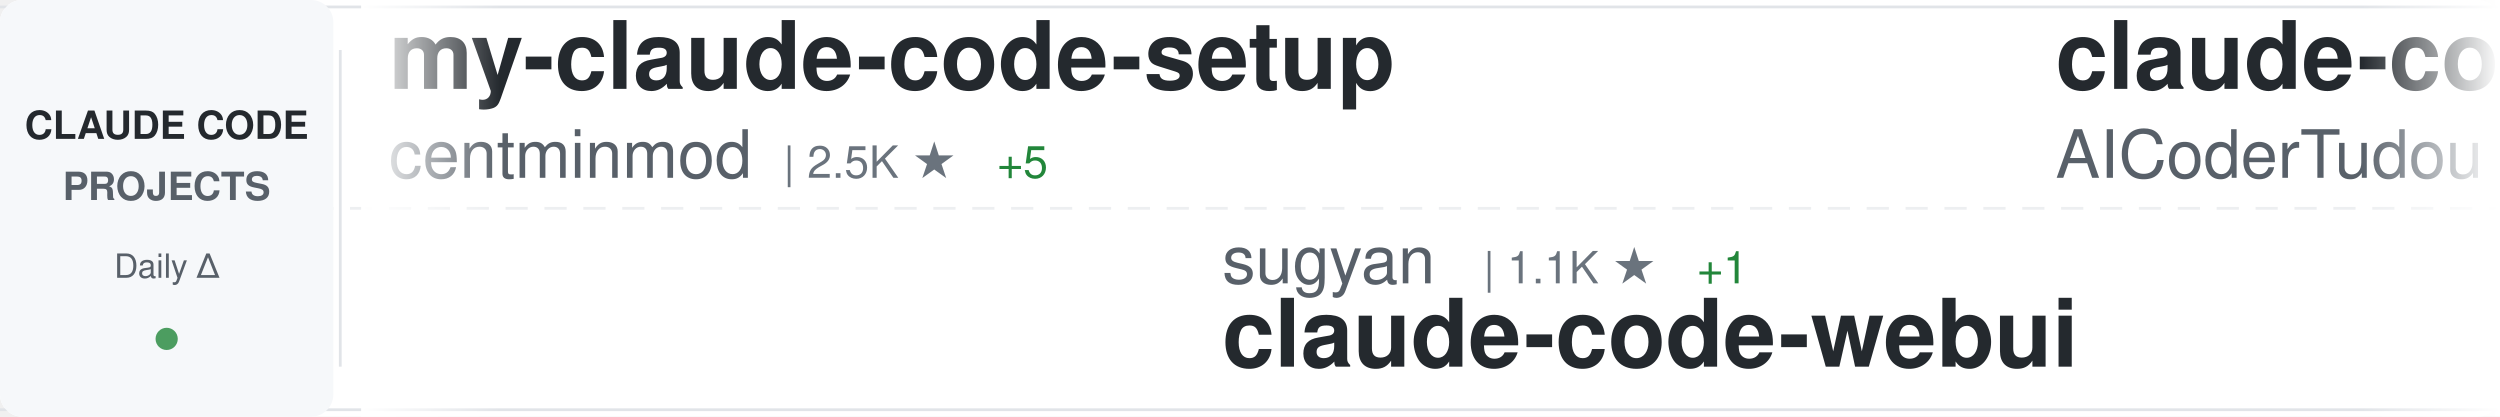
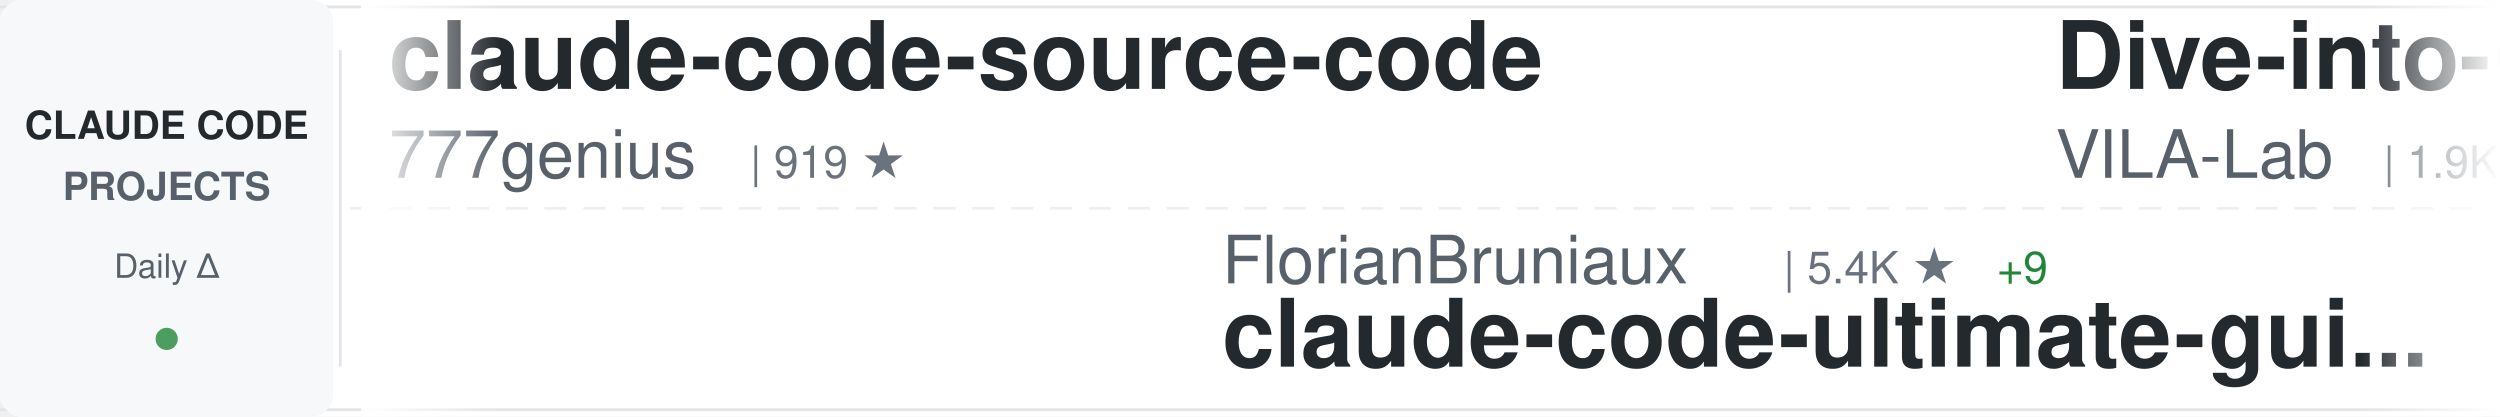
<svg xmlns="http://www.w3.org/2000/svg" width="900" height="150">
  <defs>
    <linearGradient id="awesomeLeftFade" x1="0%" y1="0%" x2="100%" y2="0%">
      <stop offset="0%" style="stop-color:#ffffff;stop-opacity:1" />
      <stop offset="100%" style="stop-color:#ffffff;stop-opacity:0" />
    </linearGradient>
    <linearGradient id="awesomeRightFade" x1="0%" y1="0%" x2="100%" y2="0%">
      <stop offset="0%" style="stop-color:#ffffff;stop-opacity:0" />
      <stop offset="100%" style="stop-color:#ffffff;stop-opacity:1" />
    </linearGradient>
  </defs>
  <rect width="900" height="150" fill="#ffffff" rx="8" />
  <rect x="0" y="2" width="900" height="1" fill="#e1e4e8" />
  <rect x="0" y="147" width="900" height="1" fill="#e1e4e8" />
  <line x1="0" y1="75" x2="900" y2="75" stroke="#e1e4e8" stroke-width="1" stroke-dasharray="8 6" opacity="0.6" />
  <rect x="0" y="0" width="120" height="150" fill="#f6f8fa" rx="8" />
  <text x="60" y="50" font-family="-apple-system, BlinkMacSystemFont, 'Segoe UI', Helvetica, Arial, sans-serif" font-size="14" font-weight="600" fill="#24292e" text-anchor="middle">CLAUDE CODE</text>
  <text x="60" y="72" font-family="-apple-system, BlinkMacSystemFont, 'Segoe UI', Helvetica, Arial, sans-serif" font-size="14" font-weight="600" fill="#586069" text-anchor="middle">PROJECTS</text>
  <text x="60" y="100" font-family="-apple-system, BlinkMacSystemFont, 'Segoe UI', Helvetica, Arial, sans-serif" font-size="12" font-weight="500" fill="#586069" text-anchor="middle">Daily Δ</text>
  <circle cx="60" cy="122" r="4" fill="#22863a" opacity="0.8" />
  <rect x="122" y="18" width="1" height="114" fill="#e1e4e8" />
  <clipPath id="awesomeTickerClip">
    <rect x="130" y="0" width="770" height="150" />
  </clipPath>
  <g clip-path="url(#awesomeTickerClip)">
    <g id="awesomeTickerItems">
      <animateTransform attributeName="transform" attributeType="XML" type="translate" from="0 0" to="-3000 0" dur="54s" repeatCount="indefinite" />
      <g transform="translate(0, 0)">
-         <text x="140" y="32" font-family="-apple-system, BlinkMacSystemFont, 'Segoe UI', Helvetica, Arial, sans-serif" font-size="34" font-weight="600" fill="#24292e">my-claude-code-setup</text>
-         <text x="140" y="64" font-family="-apple-system, BlinkMacSystemFont, 'Segoe UI', Helvetica, Arial, sans-serif" font-size="24" font-weight="400" fill="#586069">centminmod</text>
-         <text x="282" y="64" font-family="-apple-system, BlinkMacSystemFont, 'Segoe UI', Helvetica, Arial, sans-serif" font-size="16" font-weight="500" fill="#6a737d">| 2.5K ★</text>
-         <text x="359" y="64" font-family="-apple-system, BlinkMacSystemFont, 'Segoe UI', Helvetica, Arial, sans-serif" font-size="16" font-weight="500" fill="#22863a"> +5</text>
+         <text x="140" y="32" font-family="-apple-system, BlinkMacSystemFont, 'Segoe UI', Helvetica, Arial, sans-serif" font-size="34" font-weight="600" fill="#24292e">claude-code-source-code</text>
+         <text x="140" y="64" font-family="-apple-system, BlinkMacSystemFont, 'Segoe UI', Helvetica, Arial, sans-serif" font-size="24" font-weight="400" fill="#586069">777genius</text>
+         <text x="270" y="64" font-family="-apple-system, BlinkMacSystemFont, 'Segoe UI', Helvetica, Arial, sans-serif" font-size="16" font-weight="500" fill="#6a737d">| 919 ★</text>
      </g>
      <g transform="translate(300, 0)">
-         <text x="140" y="102" font-family="-apple-system, BlinkMacSystemFont, 'Segoe UI', Helvetica, Arial, sans-serif" font-size="24" font-weight="400" fill="#586069">sugyan</text>
-         <text x="234" y="102" font-family="-apple-system, BlinkMacSystemFont, 'Segoe UI', Helvetica, Arial, sans-serif" font-size="16" font-weight="500" fill="#6a737d">| 1.1K ★</text>
-         <text x="311" y="102" font-family="-apple-system, BlinkMacSystemFont, 'Segoe UI', Helvetica, Arial, sans-serif" font-size="16" font-weight="500" fill="#22863a"> +1</text>
-         <text x="140" y="132" font-family="-apple-system, BlinkMacSystemFont, 'Segoe UI', Helvetica, Arial, sans-serif" font-size="34" font-weight="600" fill="#24292e">claude-code-webui</text>
+         <text x="140" y="102" font-family="-apple-system, BlinkMacSystemFont, 'Segoe UI', Helvetica, Arial, sans-serif" font-size="24" font-weight="400" fill="#586069">FlorianBruniaux</text>
+         <text x="342" y="102" font-family="-apple-system, BlinkMacSystemFont, 'Segoe UI', Helvetica, Arial, sans-serif" font-size="16" font-weight="500" fill="#6a737d">| 5.4K ★</text>
+         <text x="419" y="102" font-family="-apple-system, BlinkMacSystemFont, 'Segoe UI', Helvetica, Arial, sans-serif" font-size="16" font-weight="500" fill="#22863a"> +9</text>
+         <text x="140" y="132" font-family="-apple-system, BlinkMacSystemFont, 'Segoe UI', Helvetica, Arial, sans-serif" font-size="34" font-weight="600" fill="#24292e">claude-code-ultimate-gui...</text>
      </g>
      <g transform="translate(600, 0)">
-         <text x="140" y="32" font-family="-apple-system, BlinkMacSystemFont, 'Segoe UI', Helvetica, Arial, sans-serif" font-size="34" font-weight="600" fill="#24292e">claude-code-tudou</text>
-         <text x="140" y="64" font-family="-apple-system, BlinkMacSystemFont, 'Segoe UI', Helvetica, Arial, sans-serif" font-size="24" font-weight="400" fill="#586069">AICoderTudou</text>
-         <text x="306" y="64" font-family="-apple-system, BlinkMacSystemFont, 'Segoe UI', Helvetica, Arial, sans-serif" font-size="16" font-weight="500" fill="#6a737d">| 498 ★</text>
+         <text x="140" y="32" font-family="-apple-system, BlinkMacSystemFont, 'Segoe UI', Helvetica, Arial, sans-serif" font-size="34" font-weight="600" fill="#24292e">Dive-into-Claude-Code</text>
+         <text x="140" y="64" font-family="-apple-system, BlinkMacSystemFont, 'Segoe UI', Helvetica, Arial, sans-serif" font-size="24" font-weight="400" fill="#586069">VILA-Lab</text>
+         <text x="258" y="64" font-family="-apple-system, BlinkMacSystemFont, 'Segoe UI', Helvetica, Arial, sans-serif" font-size="16" font-weight="500" fill="#6a737d">| 1.9K ★</text>
+         <text x="335" y="64" font-family="-apple-system, BlinkMacSystemFont, 'Segoe UI', Helvetica, Arial, sans-serif" font-size="16" font-weight="500" fill="#22863a"> +7</text>
      </g>
      <g transform="translate(900, 0)">
-         <text x="140" y="102" font-family="-apple-system, BlinkMacSystemFont, 'Segoe UI', Helvetica, Arial, sans-serif" font-size="24" font-weight="400" fill="#586069">oboard</text>
-         <text x="234" y="102" font-family="-apple-system, BlinkMacSystemFont, 'Segoe UI', Helvetica, Arial, sans-serif" font-size="16" font-weight="500" fill="#6a737d">| 3.2K ★</text>
-         <text x="311" y="102" font-family="-apple-system, BlinkMacSystemFont, 'Segoe UI', Helvetica, Arial, sans-serif" font-size="16" font-weight="500" fill="#22863a"> +4</text>
-         <text x="140" y="132" font-family="-apple-system, BlinkMacSystemFont, 'Segoe UI', Helvetica, Arial, sans-serif" font-size="34" font-weight="600" fill="#24292e">claude-code-rev</text>
+         <text x="140" y="102" font-family="-apple-system, BlinkMacSystemFont, 'Segoe UI', Helvetica, Arial, sans-serif" font-size="24" font-weight="400" fill="#586069">ding113</text>
+         <text x="246" y="102" font-family="-apple-system, BlinkMacSystemFont, 'Segoe UI', Helvetica, Arial, sans-serif" font-size="16" font-weight="500" fill="#6a737d">| 3.2K ★</text>
+         <text x="323" y="102" font-family="-apple-system, BlinkMacSystemFont, 'Segoe UI', Helvetica, Arial, sans-serif" font-size="16" font-weight="500" fill="#22863a"> +6</text>
+         <text x="140" y="132" font-family="-apple-system, BlinkMacSystemFont, 'Segoe UI', Helvetica, Arial, sans-serif" font-size="34" font-weight="600" fill="#24292e">claude-code-hub</text>
      </g>
      <g transform="translate(1200, 0)">
-         <text x="140" y="32" font-family="-apple-system, BlinkMacSystemFont, 'Segoe UI', Helvetica, Arial, sans-serif" font-size="34" font-weight="600" fill="#24292e">skills</text>
-         <text x="140" y="64" font-family="-apple-system, BlinkMacSystemFont, 'Segoe UI', Helvetica, Arial, sans-serif" font-size="24" font-weight="400" fill="#586069">anthropics</text>
-         <text x="282" y="64" font-family="-apple-system, BlinkMacSystemFont, 'Segoe UI', Helvetica, Arial, sans-serif" font-size="16" font-weight="500" fill="#6a737d">| 160.1K ★</text>
-         <text x="377" y="64" font-family="-apple-system, BlinkMacSystemFont, 'Segoe UI', Helvetica, Arial, sans-serif" font-size="16" font-weight="500" fill="#22863a"> +329</text>
+         <text x="140" y="32" font-family="-apple-system, BlinkMacSystemFont, 'Segoe UI', Helvetica, Arial, sans-serif" font-size="34" font-weight="600" fill="#24292e">claude-code-from-scratch</text>
+         <text x="140" y="64" font-family="-apple-system, BlinkMacSystemFont, 'Segoe UI', Helvetica, Arial, sans-serif" font-size="24" font-weight="400" fill="#586069">Windy3f3f3f3f</text>
+         <text x="318" y="64" font-family="-apple-system, BlinkMacSystemFont, 'Segoe UI', Helvetica, Arial, sans-serif" font-size="16" font-weight="500" fill="#6a737d">| 2.2K ★</text>
+         <text x="395" y="64" font-family="-apple-system, BlinkMacSystemFont, 'Segoe UI', Helvetica, Arial, sans-serif" font-size="16" font-weight="500" fill="#22863a"> +14</text>
      </g>
      <g transform="translate(1500, 0)">
-         <text x="140" y="102" font-family="-apple-system, BlinkMacSystemFont, 'Segoe UI', Helvetica, Arial, sans-serif" font-size="24" font-weight="400" fill="#586069">anthropics</text>
-         <text x="282" y="102" font-family="-apple-system, BlinkMacSystemFont, 'Segoe UI', Helvetica, Arial, sans-serif" font-size="16" font-weight="500" fill="#6a737d">| 8.3K ★</text>
-         <text x="359" y="102" font-family="-apple-system, BlinkMacSystemFont, 'Segoe UI', Helvetica, Arial, sans-serif" font-size="16" font-weight="500" fill="#22863a"> +12</text>
-         <text x="140" y="132" font-family="-apple-system, BlinkMacSystemFont, 'Segoe UI', Helvetica, Arial, sans-serif" font-size="34" font-weight="600" fill="#24292e">claude-code-action</text>
+         <text x="140" y="102" font-family="-apple-system, BlinkMacSystemFont, 'Segoe UI', Helvetica, Arial, sans-serif" font-size="24" font-weight="400" fill="#586069">jeremylongshore</text>
+         <text x="342" y="102" font-family="-apple-system, BlinkMacSystemFont, 'Segoe UI', Helvetica, Arial, sans-serif" font-size="16" font-weight="500" fill="#6a737d">| 2.5K ★</text>
+         <text x="419" y="102" font-family="-apple-system, BlinkMacSystemFont, 'Segoe UI', Helvetica, Arial, sans-serif" font-size="16" font-weight="500" fill="#22863a"> +4</text>
+         <text x="140" y="132" font-family="-apple-system, BlinkMacSystemFont, 'Segoe UI', Helvetica, Arial, sans-serif" font-size="34" font-weight="600" fill="#24292e">claude-code-plugins-plus...</text>
      </g>
      <g transform="translate(1800, 0)">
-         <text x="140" y="32" font-family="-apple-system, BlinkMacSystemFont, 'Segoe UI', Helvetica, Arial, sans-serif" font-size="34" font-weight="600" fill="#24292e">claude-coder</text>
-         <text x="140" y="64" font-family="-apple-system, BlinkMacSystemFont, 'Segoe UI', Helvetica, Arial, sans-serif" font-size="24" font-weight="400" fill="#586069">kodu-ai</text>
-         <text x="246" y="64" font-family="-apple-system, BlinkMacSystemFont, 'Segoe UI', Helvetica, Arial, sans-serif" font-size="16" font-weight="500" fill="#6a737d">| 5.3K ★</text>
+         <text x="140" y="32" font-family="-apple-system, BlinkMacSystemFont, 'Segoe UI', Helvetica, Arial, sans-serif" font-size="34" font-weight="600" fill="#24292e">claude-code-analysis</text>
+         <text x="140" y="64" font-family="-apple-system, BlinkMacSystemFont, 'Segoe UI', Helvetica, Arial, sans-serif" font-size="24" font-weight="400" fill="#586069">liuup</text>
+         <text x="222" y="64" font-family="-apple-system, BlinkMacSystemFont, 'Segoe UI', Helvetica, Arial, sans-serif" font-size="16" font-weight="500" fill="#6a737d">| 3.5K ★</text>
+         <text x="299" y="64" font-family="-apple-system, BlinkMacSystemFont, 'Segoe UI', Helvetica, Arial, sans-serif" font-size="16" font-weight="500" fill="#22863a"> +11</text>
      </g>
      <g transform="translate(2100, 0)">
-         <text x="140" y="102" font-family="-apple-system, BlinkMacSystemFont, 'Segoe UI', Helvetica, Arial, sans-serif" font-size="24" font-weight="400" fill="#586069">digitalsamba</text>
-         <text x="306" y="102" font-family="-apple-system, BlinkMacSystemFont, 'Segoe UI', Helvetica, Arial, sans-serif" font-size="16" font-weight="500" fill="#6a737d">| 1.7K ★</text>
-         <text x="383" y="102" font-family="-apple-system, BlinkMacSystemFont, 'Segoe UI', Helvetica, Arial, sans-serif" font-size="16" font-weight="500" fill="#22863a"> +5</text>
-         <text x="140" y="132" font-family="-apple-system, BlinkMacSystemFont, 'Segoe UI', Helvetica, Arial, sans-serif" font-size="34" font-weight="600" fill="#24292e">claude-code-video-toolki...</text>
+         <text x="140" y="102" font-family="-apple-system, BlinkMacSystemFont, 'Segoe UI', Helvetica, Arial, sans-serif" font-size="24" font-weight="400" fill="#586069">zstmfhy</text>
+         <text x="246" y="102" font-family="-apple-system, BlinkMacSystemFont, 'Segoe UI', Helvetica, Arial, sans-serif" font-size="16" font-weight="500" fill="#6a737d">| 190 ★</text>
+         <text x="140" y="132" font-family="-apple-system, BlinkMacSystemFont, 'Segoe UI', Helvetica, Arial, sans-serif" font-size="34" font-weight="600" fill="#24292e">Claude-code</text>
      </g>
      <g transform="translate(2400, 0)">
-         <text x="140" y="32" font-family="-apple-system, BlinkMacSystemFont, 'Segoe UI', Helvetica, Arial, sans-serif" font-size="34" font-weight="600" fill="#24292e">claude-code-harness</text>
-         <text x="140" y="64" font-family="-apple-system, BlinkMacSystemFont, 'Segoe UI', Helvetica, Arial, sans-serif" font-size="24" font-weight="400" fill="#586069">Chachamaru127</text>
-         <text x="318" y="64" font-family="-apple-system, BlinkMacSystemFont, 'Segoe UI', Helvetica, Arial, sans-serif" font-size="16" font-weight="500" fill="#6a737d">| 3.0K ★</text>
-         <text x="395" y="64" font-family="-apple-system, BlinkMacSystemFont, 'Segoe UI', Helvetica, Arial, sans-serif" font-size="16" font-weight="500" fill="#22863a"> +4</text>
+         <text x="140" y="32" font-family="-apple-system, BlinkMacSystemFont, 'Segoe UI', Helvetica, Arial, sans-serif" font-size="34" font-weight="600" fill="#24292e">claude-code-webui</text>
+         <text x="140" y="64" font-family="-apple-system, BlinkMacSystemFont, 'Segoe UI', Helvetica, Arial, sans-serif" font-size="24" font-weight="400" fill="#586069">sugyan</text>
+         <text x="234" y="64" font-family="-apple-system, BlinkMacSystemFont, 'Segoe UI', Helvetica, Arial, sans-serif" font-size="16" font-weight="500" fill="#6a737d">| 1.1K ★</text>
+         <text x="311" y="64" font-family="-apple-system, BlinkMacSystemFont, 'Segoe UI', Helvetica, Arial, sans-serif" font-size="16" font-weight="500" fill="#22863a"> +1</text>
      </g>
      <g transform="translate(2700, 0)">
-         <text x="140" y="102" font-family="-apple-system, BlinkMacSystemFont, 'Segoe UI', Helvetica, Arial, sans-serif" font-size="24" font-weight="400" fill="#586069">alirezarezvani</text>
-         <text x="330" y="102" font-family="-apple-system, BlinkMacSystemFont, 'Segoe UI', Helvetica, Arial, sans-serif" font-size="16" font-weight="500" fill="#6a737d">| 22.1K ★</text>
-         <text x="416" y="102" font-family="-apple-system, BlinkMacSystemFont, 'Segoe UI', Helvetica, Arial, sans-serif" font-size="16" font-weight="500" fill="#22863a"> +208</text>
-         <text x="140" y="132" font-family="-apple-system, BlinkMacSystemFont, 'Segoe UI', Helvetica, Arial, sans-serif" font-size="34" font-weight="600" fill="#24292e">claude-skills</text>
+         <text x="140" y="102" font-family="-apple-system, BlinkMacSystemFont, 'Segoe UI', Helvetica, Arial, sans-serif" font-size="24" font-weight="400" fill="#586069">shanraisshan</text>
+         <text x="306" y="102" font-family="-apple-system, BlinkMacSystemFont, 'Segoe UI', Helvetica, Arial, sans-serif" font-size="16" font-weight="500" fill="#6a737d">| 62.4K ★</text>
+         <text x="392" y="102" font-family="-apple-system, BlinkMacSystemFont, 'Segoe UI', Helvetica, Arial, sans-serif" font-size="16" font-weight="500" fill="#22863a"> +59</text>
+         <text x="140" y="132" font-family="-apple-system, BlinkMacSystemFont, 'Segoe UI', Helvetica, Arial, sans-serif" font-size="34" font-weight="600" fill="#24292e">claude-code-best-practic...</text>
      </g>
      <g transform="translate(3000, 0)">
-         <text x="140" y="32" font-family="-apple-system, BlinkMacSystemFont, 'Segoe UI', Helvetica, Arial, sans-serif" font-size="34" font-weight="600" fill="#24292e">my-claude-code-setup</text>
-         <text x="140" y="64" font-family="-apple-system, BlinkMacSystemFont, 'Segoe UI', Helvetica, Arial, sans-serif" font-size="24" font-weight="400" fill="#586069">centminmod</text>
-         <text x="282" y="64" font-family="-apple-system, BlinkMacSystemFont, 'Segoe UI', Helvetica, Arial, sans-serif" font-size="16" font-weight="500" fill="#6a737d">| 2.5K ★</text>
-         <text x="359" y="64" font-family="-apple-system, BlinkMacSystemFont, 'Segoe UI', Helvetica, Arial, sans-serif" font-size="16" font-weight="500" fill="#22863a"> +5</text>
+         <text x="140" y="32" font-family="-apple-system, BlinkMacSystemFont, 'Segoe UI', Helvetica, Arial, sans-serif" font-size="34" font-weight="600" fill="#24292e">claude-code-source-code</text>
+         <text x="140" y="64" font-family="-apple-system, BlinkMacSystemFont, 'Segoe UI', Helvetica, Arial, sans-serif" font-size="24" font-weight="400" fill="#586069">777genius</text>
+         <text x="270" y="64" font-family="-apple-system, BlinkMacSystemFont, 'Segoe UI', Helvetica, Arial, sans-serif" font-size="16" font-weight="500" fill="#6a737d">| 919 ★</text>
      </g>
      <g transform="translate(3300, 0)">
-         <text x="140" y="102" font-family="-apple-system, BlinkMacSystemFont, 'Segoe UI', Helvetica, Arial, sans-serif" font-size="24" font-weight="400" fill="#586069">sugyan</text>
-         <text x="234" y="102" font-family="-apple-system, BlinkMacSystemFont, 'Segoe UI', Helvetica, Arial, sans-serif" font-size="16" font-weight="500" fill="#6a737d">| 1.1K ★</text>
-         <text x="311" y="102" font-family="-apple-system, BlinkMacSystemFont, 'Segoe UI', Helvetica, Arial, sans-serif" font-size="16" font-weight="500" fill="#22863a"> +1</text>
-         <text x="140" y="132" font-family="-apple-system, BlinkMacSystemFont, 'Segoe UI', Helvetica, Arial, sans-serif" font-size="34" font-weight="600" fill="#24292e">claude-code-webui</text>
+         <text x="140" y="102" font-family="-apple-system, BlinkMacSystemFont, 'Segoe UI', Helvetica, Arial, sans-serif" font-size="24" font-weight="400" fill="#586069">FlorianBruniaux</text>
+         <text x="342" y="102" font-family="-apple-system, BlinkMacSystemFont, 'Segoe UI', Helvetica, Arial, sans-serif" font-size="16" font-weight="500" fill="#6a737d">| 5.4K ★</text>
+         <text x="419" y="102" font-family="-apple-system, BlinkMacSystemFont, 'Segoe UI', Helvetica, Arial, sans-serif" font-size="16" font-weight="500" fill="#22863a"> +9</text>
+         <text x="140" y="132" font-family="-apple-system, BlinkMacSystemFont, 'Segoe UI', Helvetica, Arial, sans-serif" font-size="34" font-weight="600" fill="#24292e">claude-code-ultimate-gui...</text>
      </g>
      <g transform="translate(3600, 0)">
-         <text x="140" y="32" font-family="-apple-system, BlinkMacSystemFont, 'Segoe UI', Helvetica, Arial, sans-serif" font-size="34" font-weight="600" fill="#24292e">claude-code-tudou</text>
-         <text x="140" y="64" font-family="-apple-system, BlinkMacSystemFont, 'Segoe UI', Helvetica, Arial, sans-serif" font-size="24" font-weight="400" fill="#586069">AICoderTudou</text>
-         <text x="306" y="64" font-family="-apple-system, BlinkMacSystemFont, 'Segoe UI', Helvetica, Arial, sans-serif" font-size="16" font-weight="500" fill="#6a737d">| 498 ★</text>
+         <text x="140" y="32" font-family="-apple-system, BlinkMacSystemFont, 'Segoe UI', Helvetica, Arial, sans-serif" font-size="34" font-weight="600" fill="#24292e">Dive-into-Claude-Code</text>
+         <text x="140" y="64" font-family="-apple-system, BlinkMacSystemFont, 'Segoe UI', Helvetica, Arial, sans-serif" font-size="24" font-weight="400" fill="#586069">VILA-Lab</text>
+         <text x="258" y="64" font-family="-apple-system, BlinkMacSystemFont, 'Segoe UI', Helvetica, Arial, sans-serif" font-size="16" font-weight="500" fill="#6a737d">| 1.9K ★</text>
+         <text x="335" y="64" font-family="-apple-system, BlinkMacSystemFont, 'Segoe UI', Helvetica, Arial, sans-serif" font-size="16" font-weight="500" fill="#22863a"> +7</text>
      </g>
      <g transform="translate(3900, 0)">
-         <text x="140" y="102" font-family="-apple-system, BlinkMacSystemFont, 'Segoe UI', Helvetica, Arial, sans-serif" font-size="24" font-weight="400" fill="#586069">oboard</text>
-         <text x="234" y="102" font-family="-apple-system, BlinkMacSystemFont, 'Segoe UI', Helvetica, Arial, sans-serif" font-size="16" font-weight="500" fill="#6a737d">| 3.2K ★</text>
-         <text x="311" y="102" font-family="-apple-system, BlinkMacSystemFont, 'Segoe UI', Helvetica, Arial, sans-serif" font-size="16" font-weight="500" fill="#22863a"> +4</text>
-         <text x="140" y="132" font-family="-apple-system, BlinkMacSystemFont, 'Segoe UI', Helvetica, Arial, sans-serif" font-size="34" font-weight="600" fill="#24292e">claude-code-rev</text>
+         <text x="140" y="102" font-family="-apple-system, BlinkMacSystemFont, 'Segoe UI', Helvetica, Arial, sans-serif" font-size="24" font-weight="400" fill="#586069">ding113</text>
+         <text x="246" y="102" font-family="-apple-system, BlinkMacSystemFont, 'Segoe UI', Helvetica, Arial, sans-serif" font-size="16" font-weight="500" fill="#6a737d">| 3.2K ★</text>
+         <text x="323" y="102" font-family="-apple-system, BlinkMacSystemFont, 'Segoe UI', Helvetica, Arial, sans-serif" font-size="16" font-weight="500" fill="#22863a"> +6</text>
+         <text x="140" y="132" font-family="-apple-system, BlinkMacSystemFont, 'Segoe UI', Helvetica, Arial, sans-serif" font-size="34" font-weight="600" fill="#24292e">claude-code-hub</text>
      </g>
    </g>
  </g>
  <rect x="130" y="0" width="50" height="150" fill="url(#awesomeLeftFade)" />
  <rect x="850" y="0" width="50" height="150" fill="url(#awesomeRightFade)" />
</svg>
